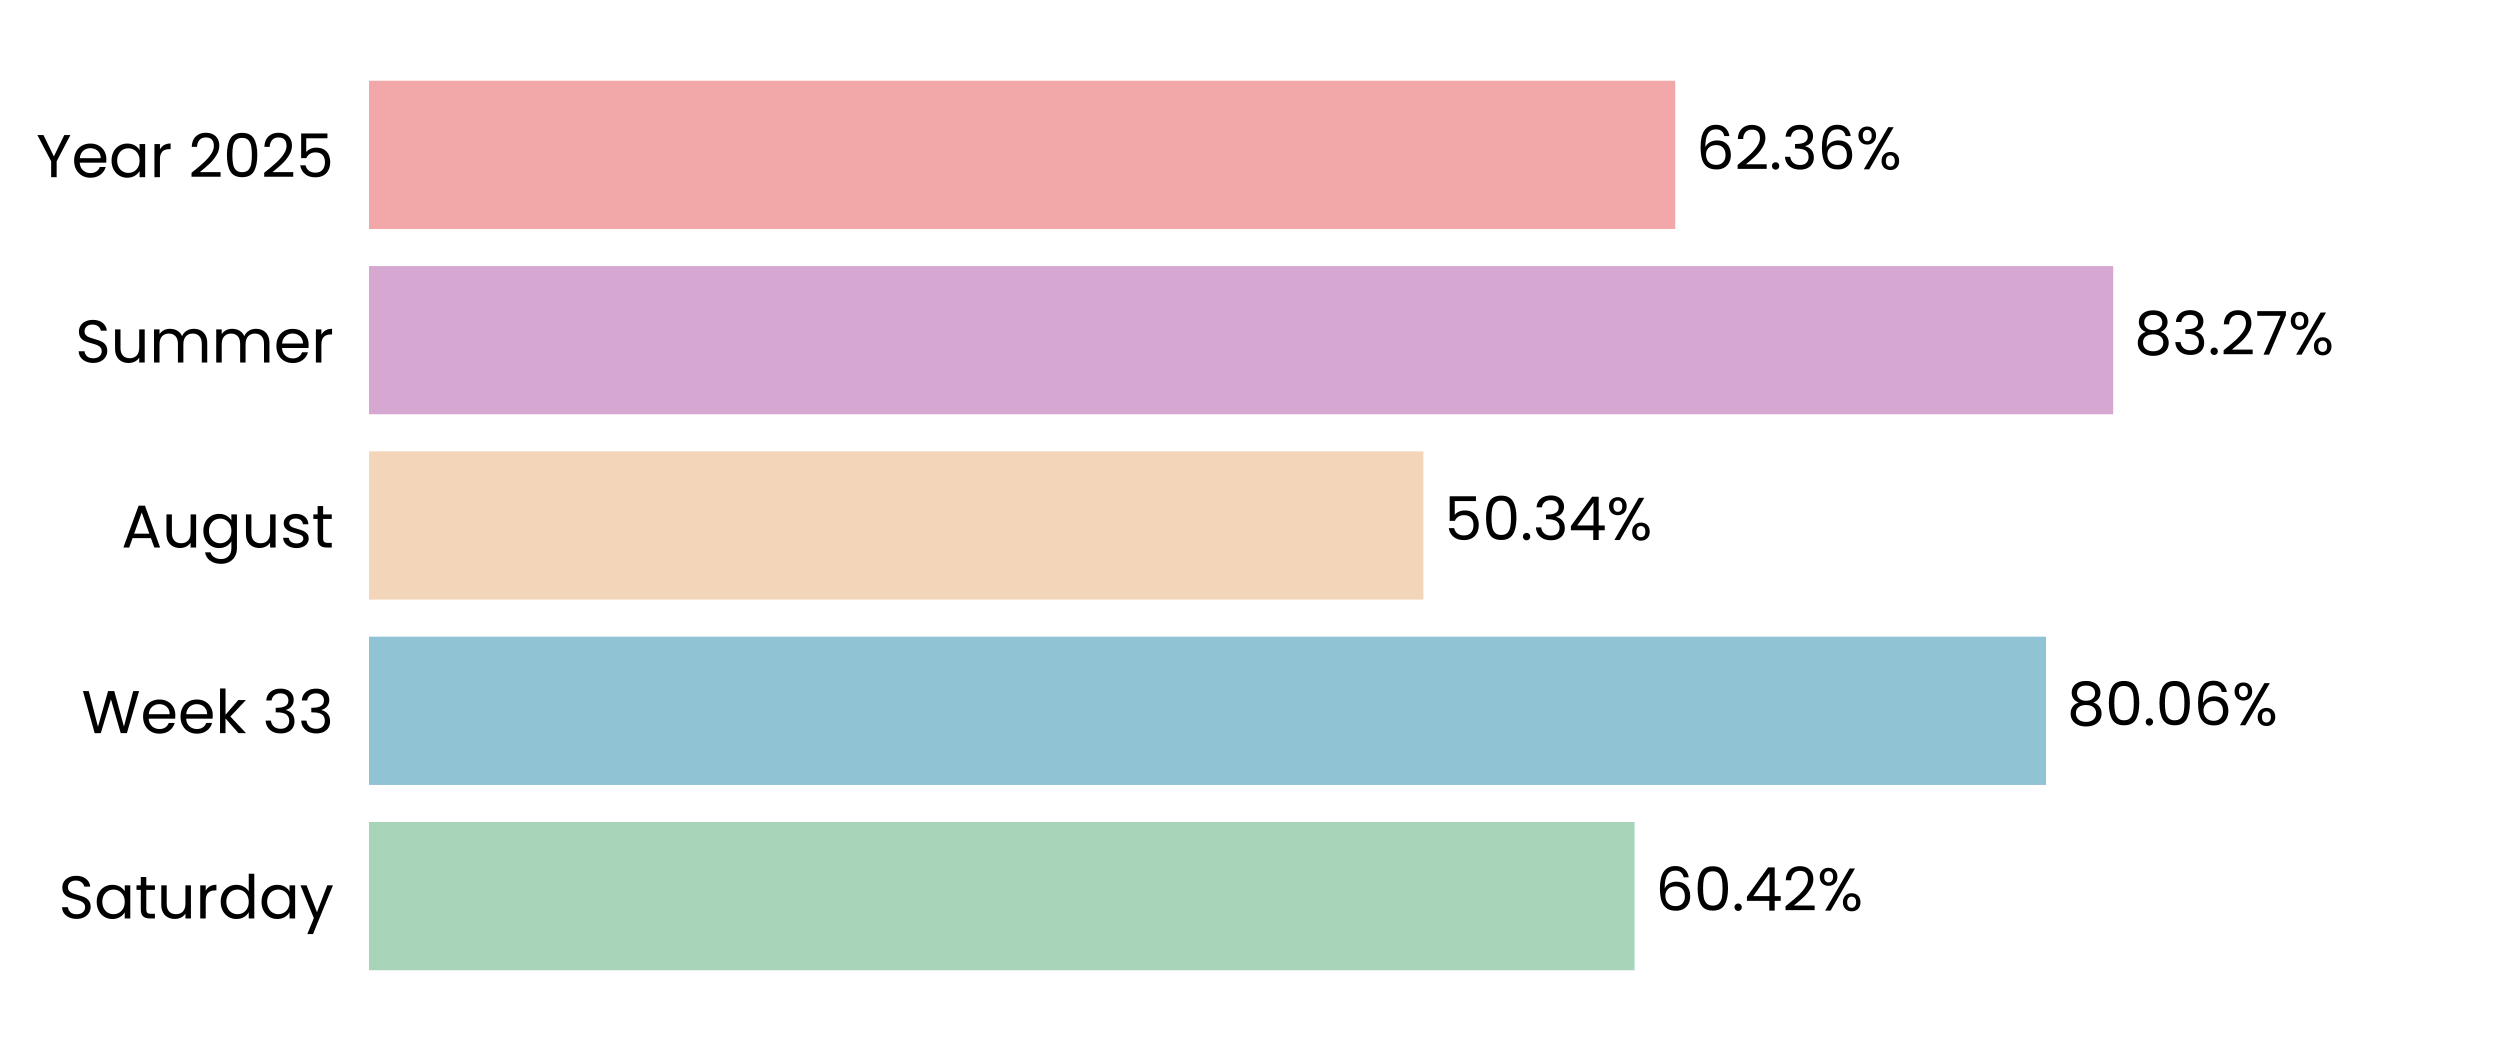
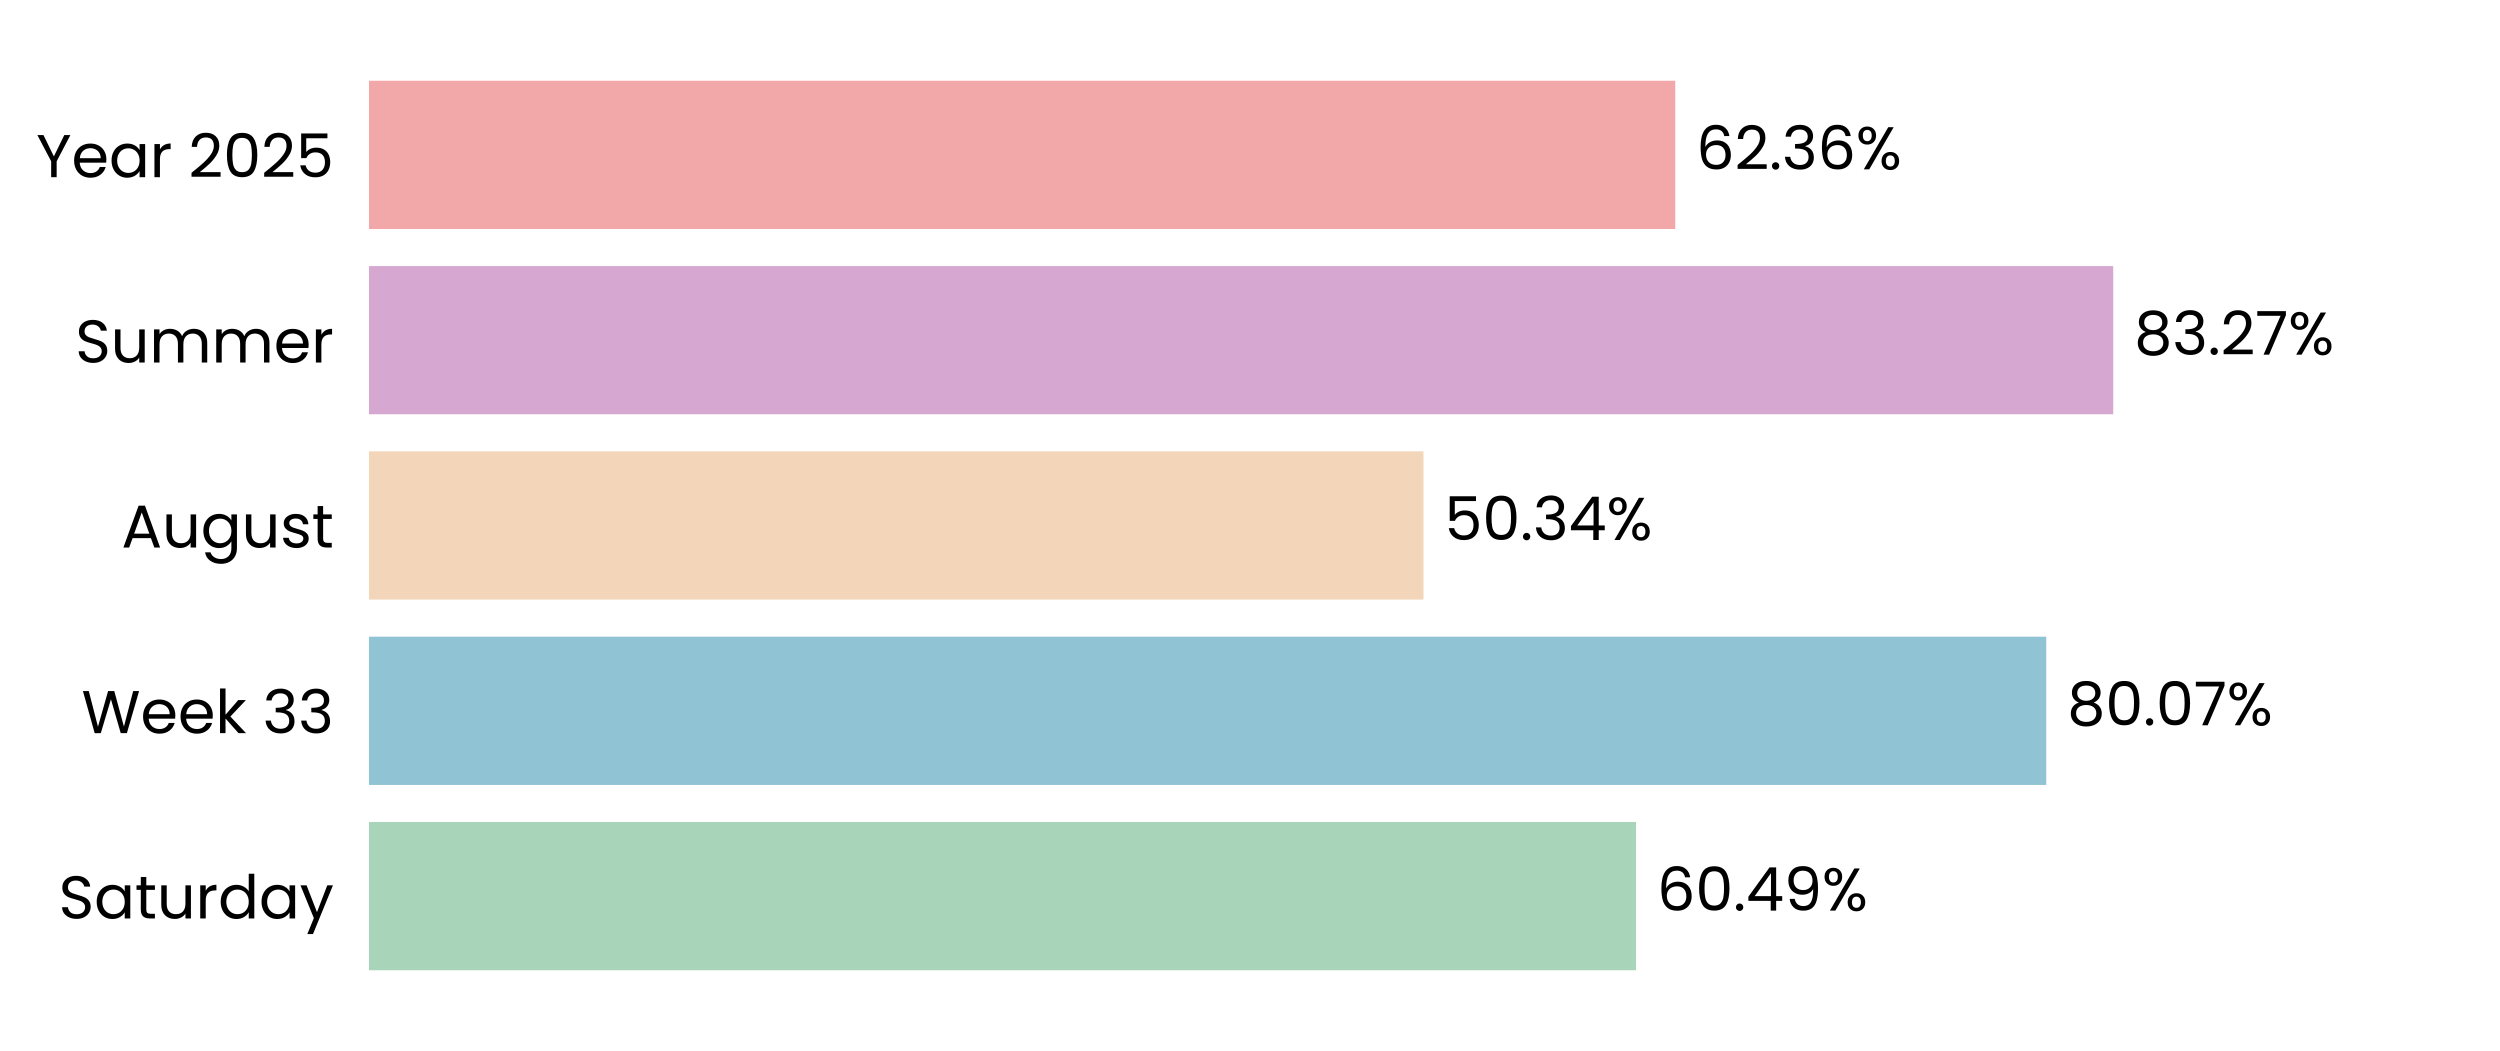
<svg xmlns="http://www.w3.org/2000/svg" xmlns:xlink="http://www.w3.org/1999/xlink" width="496.691pt" height="208.8pt" viewBox="0 0 496.691 208.8" version="1.1">
  <defs>
    <style type="text/css">*{stroke-linejoin: round; stroke-linecap: butt}</style>
  </defs>
  <g id="figure_1">
    <g id="patch_1">
      <path d="M 0 208.8  L 496.691 208.8  L 496.691 0  L 0 0  L 0 208.8  z " style="fill: none" />
    </g>
    <g id="axes_1">
      <g id="patch_2">
        <path d="M 73.311 201.6  L 489.491 201.6  L 489.491 7.2  L 73.311 7.2  L 73.311 201.6  z " style="fill: none" />
      </g>
      <g id="patch_3">
-         <path d="M 73.311 192.764  L 324.753 192.764  L 324.753 163.309  L 73.311 163.309  z " clip-path="url(#pf090971786)" style="fill: #a8d5ba" />
+         <path d="M 73.311 192.764  L 325.042 192.764  L 325.042 163.309  L 73.311 163.309  z " clip-path="url(#p37f6b00dc3)" style="fill: #a8d5ba" />
      </g>
      <g id="patch_4">
-         <path d="M 73.311 155.945  L 406.503 155.945  L 406.503 126.491  L 73.311 126.491  z " clip-path="url(#pf090971786)" style="fill: #90c3d4" />
+         <path d="M 73.311 155.945  L 406.544 155.945  L 406.544 126.491  L 73.311 126.491  z " clip-path="url(#p37f6b00dc3)" style="fill: #90c3d4" />
      </g>
      <g id="patch_5">
-         <path d="M 73.311 119.127  L 282.8 119.127  L 282.8 89.673  L 73.311 89.673  z " clip-path="url(#pf090971786)" style="fill: #f3d6ba" />
+         <path d="M 73.311 119.127  L 282.809 119.127  L 282.809 89.673  L 73.311 89.673  z " clip-path="url(#p37f6b00dc3)" style="fill: #f3d6ba" />
      </g>
      <g id="patch_6">
-         <path d="M 73.311 82.309  L 419.845 82.309  L 419.845 52.855  L 73.311 52.855  z " clip-path="url(#pf090971786)" style="fill: #d6a8d1" />
+         <path d="M 73.311 82.309  L 419.848 82.309  L 419.848 52.855  L 73.311 52.855  z " clip-path="url(#p37f6b00dc3)" style="fill: #d6a8d1" />
      </g>
      <g id="patch_7">
-         <path d="M 73.311 45.491  L 332.83 45.491  L 332.83 16.036  L 73.311 16.036  z " clip-path="url(#pf090971786)" style="fill: #f2a8a8" />
+         <path d="M 73.311 45.491  L 332.831 45.491  L 332.831 16.036  L 73.311 16.036  z " clip-path="url(#p37f6b00dc3)" style="fill: #f2a8a8" />
      </g>
      <g id="matplotlib.axis_1">
        <g id="ytick_1">
          <g id="text_1">
            <g transform="translate(11.65312 182.4764) scale(0.12 -0.12)">
              <defs>
                <path id="Poppins-Regular-53" d="M 1907 -45  Q 1466 -45 1117 112  Q 768 269 569 547  Q 371 826 365 1190  L 986 1190  Q 1018 877 1245 662  Q 1472 448 1907 448  Q 2323 448 2563 656  Q 2803 864 2803 1190  Q 2803 1446 2662 1606  Q 2522 1766 2310 1849  Q 2099 1933 1741 2029  Q 1299 2144 1033 2259  Q 768 2374 579 2620  Q 390 2867 390 3283  Q 390 3648 576 3929  Q 762 4211 1098 4364  Q 1434 4518 1869 4518  Q 2496 4518 2896 4204  Q 3296 3891 3347 3373  L 2707 3373  Q 2675 3629 2438 3824  Q 2202 4019 1811 4019  Q 1446 4019 1216 3830  Q 986 3642 986 3302  Q 986 3059 1123 2905  Q 1261 2752 1462 2672  Q 1664 2592 2029 2490  Q 2470 2368 2739 2249  Q 3008 2131 3200 1884  Q 3392 1638 3392 1216  Q 3392 890 3219 602  Q 3046 314 2707 134  Q 2368 -45 1907 -45  z " transform="scale(0.015625)" />
                <path id="Poppins-Regular-61" d="M 275 1766  Q 275 2304 492 2710  Q 710 3117 1091 3341  Q 1472 3565 1939 3565  Q 2400 3565 2739 3366  Q 3078 3168 3245 2867  L 3245 3507  L 3834 3507  L 3834 0  L 3245 0  L 3245 653  Q 3072 346 2729 144  Q 2387 -58 1933 -58  Q 1466 -58 1088 172  Q 710 403 492 819  Q 275 1235 275 1766  z M 3245 1760  Q 3245 2157 3085 2451  Q 2925 2746 2653 2902  Q 2381 3059 2054 3059  Q 1728 3059 1459 2905  Q 1190 2752 1030 2457  Q 870 2163 870 1766  Q 870 1363 1030 1065  Q 1190 768 1459 611  Q 1728 454 2054 454  Q 2381 454 2653 611  Q 2925 768 3085 1065  Q 3245 1363 3245 1760  z " transform="scale(0.015625)" />
                <path id="Poppins-Regular-74" d="M 1203 3027  L 1203 960  Q 1203 704 1312 598  Q 1421 493 1690 493  L 2118 493  L 2118 0  L 1594 0  Q 1107 0 864 224  Q 621 448 621 960  L 621 3027  L 166 3027  L 166 3507  L 621 3507  L 621 4390  L 1203 4390  L 1203 3507  L 2118 3507  L 2118 3027  L 1203 3027  z " transform="scale(0.015625)" />
                <path id="Poppins-Regular-75" d="M 3603 3507  L 3603 0  L 3021 0  L 3021 518  Q 2854 250 2556 99  Q 2259 -51 1901 -51  Q 1491 -51 1164 118  Q 838 288 649 627  Q 461 966 461 1453  L 461 3507  L 1037 3507  L 1037 1530  Q 1037 1011 1299 732  Q 1562 454 2016 454  Q 2483 454 2752 742  Q 3021 1030 3021 1581  L 3021 3507  L 3603 3507  z " transform="scale(0.015625)" />
                <path id="Poppins-Regular-72" d="M 1075 2938  Q 1229 3238 1513 3404  Q 1798 3571 2208 3571  L 2208 2970  L 2054 2970  Q 1075 2970 1075 1907  L 1075 0  L 493 0  L 493 3507  L 1075 3507  L 1075 2938  z " transform="scale(0.015625)" />
                <path id="Poppins-Regular-64" d="M 275 1766  Q 275 2304 492 2710  Q 710 3117 1091 3341  Q 1472 3565 1946 3565  Q 2355 3565 2707 3376  Q 3059 3187 3245 2880  L 3245 4736  L 3834 4736  L 3834 0  L 3245 0  L 3245 659  Q 3072 346 2733 144  Q 2394 -58 1939 -58  Q 1472 -58 1091 172  Q 710 403 492 819  Q 275 1235 275 1766  z M 3245 1760  Q 3245 2157 3085 2451  Q 2925 2746 2653 2902  Q 2381 3059 2054 3059  Q 1728 3059 1459 2905  Q 1190 2752 1030 2457  Q 870 2163 870 1766  Q 870 1363 1030 1065  Q 1190 768 1459 611  Q 1728 454 2054 454  Q 2381 454 2653 611  Q 2925 768 3085 1065  Q 3245 1363 3245 1760  z " transform="scale(0.015625)" />
                <path id="Poppins-Regular-79" d="M 3514 3507  L 1402 -1651  L 800 -1651  L 1491 38  L 77 3507  L 723 3507  L 1824 666  L 2912 3507  L 3514 3507  z " transform="scale(0.015625)" />
              </defs>
              <use xlink:href="#Poppins-Regular-53" />
              <use xlink:href="#Poppins-Regular-61" transform="translate(58.7 0)" />
              <use xlink:href="#Poppins-Regular-74" transform="translate(126.3 0)" />
              <use xlink:href="#Poppins-Regular-75" transform="translate(162.7 0)" />
              <use xlink:href="#Poppins-Regular-72" transform="translate(226.7 0)" />
              <use xlink:href="#Poppins-Regular-64" transform="translate(264 0)" />
              <use xlink:href="#Poppins-Regular-61" transform="translate(331.5999 0)" />
              <use xlink:href="#Poppins-Regular-79" transform="translate(399.1999 0)" />
            </g>
          </g>
        </g>
        <g id="ytick_2">
          <g id="text_2">
            <g transform="translate(16.19813 145.6582) scale(0.12 -0.12)">
              <defs>
                <path id="Poppins-Regular-57" d="M 6099 4461  L 4806 0  L 4154 0  L 3117 3590  L 2042 0  L 1395 -6  L 147 4461  L 768 4461  L 1741 678  L 2816 4461  L 3469 4461  L 4493 691  L 5472 4461  L 6099 4461  z " transform="scale(0.015625)" />
                <path id="Poppins-Regular-65" d="M 3693 1888  Q 3693 1722 3674 1536  L 870 1536  Q 902 1018 1225 726  Q 1549 435 2010 435  Q 2387 435 2640 611  Q 2893 787 2995 1082  L 3622 1082  Q 3482 576 3059 259  Q 2637 -58 2010 -58  Q 1510 -58 1116 166  Q 723 390 499 803  Q 275 1216 275 1760  Q 275 2304 492 2713  Q 710 3123 1104 3344  Q 1498 3565 2010 3565  Q 2509 3565 2893 3347  Q 3277 3130 3485 2749  Q 3693 2368 3693 1888  z M 3091 2010  Q 3091 2342 2944 2582  Q 2797 2822 2544 2947  Q 2291 3072 1984 3072  Q 1542 3072 1232 2790  Q 922 2509 877 2010  L 3091 2010  z " transform="scale(0.015625)" />
                <path id="Poppins-Regular-6b" d="M 2451 0  L 1075 1549  L 1075 0  L 493 0  L 493 4736  L 1075 4736  L 1075 1952  L 2426 3507  L 3238 3507  L 1587 1760  L 3245 0  L 2451 0  z " transform="scale(0.015625)" />
                <path id="Poppins-Regular-20" transform="scale(0.015625)" />
                <path id="Poppins-Regular-33" d="M 384 3462  Q 429 4051 838 4384  Q 1248 4717 1901 4717  Q 2336 4717 2653 4560  Q 2970 4403 3133 4134  Q 3296 3866 3296 3526  Q 3296 3130 3069 2842  Q 2842 2554 2477 2470  L 2477 2438  Q 2893 2336 3136 2035  Q 3379 1734 3379 1248  Q 3379 883 3212 592  Q 3046 301 2713 134  Q 2381 -32 1914 -32  Q 1235 -32 800 323  Q 365 678 314 1331  L 877 1331  Q 922 947 1190 704  Q 1459 461 1907 461  Q 2355 461 2588 694  Q 2822 928 2822 1299  Q 2822 1779 2502 1990  Q 2182 2202 1536 2202  L 1389 2202  L 1389 2688  L 1542 2688  Q 2131 2694 2432 2883  Q 2733 3072 2733 3469  Q 2733 3808 2512 4013  Q 2291 4218 1882 4218  Q 1485 4218 1241 4013  Q 998 3808 954 3462  L 384 3462  z " transform="scale(0.015625)" />
              </defs>
              <use xlink:href="#Poppins-Regular-57" />
              <use xlink:href="#Poppins-Regular-65" transform="translate(97.59999 0)" />
              <use xlink:href="#Poppins-Regular-65" transform="translate(159.6 0)" />
              <use xlink:href="#Poppins-Regular-6b" transform="translate(221.6 0)" />
              <use xlink:href="#Poppins-Regular-20" transform="translate(273.0999 0)" />
              <use xlink:href="#Poppins-Regular-33" transform="translate(299.7999 0)" />
              <use xlink:href="#Poppins-Regular-33" transform="translate(358.6999 0)" />
            </g>
          </g>
        </g>
        <g id="ytick_3">
          <g id="text_3">
            <g transform="translate(24.11812 108.78) scale(0.12 -0.12)">
              <defs>
                <path id="Poppins-Regular-41" d="M 3130 992  L 1184 992  L 826 0  L 211 0  L 1824 4435  L 2496 4435  L 4102 0  L 3488 0  L 3130 992  z M 2963 1466  L 2157 3718  L 1350 1466  L 2963 1466  z " transform="scale(0.015625)" />
                <path id="Poppins-Regular-67" d="M 1939 3565  Q 2394 3565 2736 3366  Q 3078 3168 3245 2867  L 3245 3507  L 3834 3507  L 3834 -77  Q 3834 -557 3629 -931  Q 3424 -1306 3043 -1517  Q 2662 -1728 2157 -1728  Q 1466 -1728 1005 -1401  Q 544 -1075 461 -512  L 1037 -512  Q 1133 -832 1433 -1027  Q 1734 -1222 2157 -1222  Q 2637 -1222 2941 -921  Q 3245 -621 3245 -77  L 3245 659  Q 3072 352 2733 147  Q 2394 -58 1939 -58  Q 1472 -58 1091 172  Q 710 403 492 819  Q 275 1235 275 1766  Q 275 2304 492 2710  Q 710 3117 1091 3341  Q 1472 3565 1939 3565  z M 3245 1760  Q 3245 2157 3085 2451  Q 2925 2746 2653 2902  Q 2381 3059 2054 3059  Q 1728 3059 1459 2905  Q 1190 2752 1030 2457  Q 870 2163 870 1766  Q 870 1363 1030 1065  Q 1190 768 1459 611  Q 1728 454 2054 454  Q 2381 454 2653 611  Q 2925 768 3085 1065  Q 3245 1363 3245 1760  z " transform="scale(0.015625)" />
                <path id="Poppins-Regular-73" d="M 1734 -58  Q 1331 -58 1011 80  Q 691 218 505 464  Q 320 710 301 1030  L 902 1030  Q 928 768 1149 601  Q 1370 435 1728 435  Q 2061 435 2253 582  Q 2445 730 2445 954  Q 2445 1184 2240 1296  Q 2035 1408 1606 1517  Q 1216 1619 969 1724  Q 723 1830 547 2038  Q 371 2246 371 2586  Q 371 2854 531 3078  Q 691 3302 985 3433  Q 1280 3565 1658 3565  Q 2240 3565 2598 3270  Q 2957 2976 2982 2464  L 2400 2464  Q 2381 2739 2179 2905  Q 1978 3072 1638 3072  Q 1325 3072 1139 2937  Q 954 2803 954 2586  Q 954 2413 1066 2301  Q 1178 2189 1347 2121  Q 1517 2054 1818 1971  Q 2195 1869 2432 1769  Q 2669 1670 2838 1472  Q 3008 1274 3014 954  Q 3014 666 2854 435  Q 2694 205 2403 73  Q 2112 -58 1734 -58  z " transform="scale(0.015625)" />
              </defs>
              <use xlink:href="#Poppins-Regular-41" />
              <use xlink:href="#Poppins-Regular-75" transform="translate(67.39999 0)" />
              <use xlink:href="#Poppins-Regular-67" transform="translate(131.4 0)" />
              <use xlink:href="#Poppins-Regular-75" transform="translate(199 0)" />
              <use xlink:href="#Poppins-Regular-73" transform="translate(263 0)" />
              <use xlink:href="#Poppins-Regular-74" transform="translate(315.2 0)" />
            </g>
          </g>
        </g>
        <g id="ytick_4">
          <g id="text_4">
            <g transform="translate(14.95125 72.02182) scale(0.12 -0.12)">
              <defs>
                <path id="Poppins-Regular-6d" d="M 4710 3571  Q 5120 3571 5440 3401  Q 5760 3232 5945 2893  Q 6131 2554 6131 2067  L 6131 0  L 5555 0  L 5555 1984  Q 5555 2509 5296 2787  Q 5037 3066 4595 3066  Q 4141 3066 3872 2774  Q 3603 2483 3603 1933  L 3603 0  L 3027 0  L 3027 1984  Q 3027 2509 2768 2787  Q 2509 3066 2067 3066  Q 1613 3066 1344 2774  Q 1075 2483 1075 1933  L 1075 0  L 493 0  L 493 3507  L 1075 3507  L 1075 3002  Q 1248 3277 1539 3424  Q 1830 3571 2182 3571  Q 2624 3571 2963 3372  Q 3302 3174 3469 2790  Q 3616 3162 3955 3366  Q 4294 3571 4710 3571  z " transform="scale(0.015625)" />
              </defs>
              <use xlink:href="#Poppins-Regular-53" />
              <use xlink:href="#Poppins-Regular-75" transform="translate(58.7 0)" />
              <use xlink:href="#Poppins-Regular-6d" transform="translate(122.7 0)" />
              <use xlink:href="#Poppins-Regular-6d" transform="translate(225.7 0)" />
              <use xlink:href="#Poppins-Regular-65" transform="translate(328.7 0)" />
              <use xlink:href="#Poppins-Regular-72" transform="translate(390.6999 0)" />
            </g>
          </g>
        </g>
        <g id="ytick_5">
          <g id="text_5">
            <g transform="translate(7.2 35.20364) scale(0.12 -0.12)">
              <defs>
                <path id="Poppins-Regular-59" d="M 3616 4461  L 2163 1683  L 2163 0  L 1581 0  L 1581 1683  L 122 4461  L 768 4461  L 1869 2202  L 2970 4461  L 3616 4461  z " transform="scale(0.015625)" />
                <path id="Poppins-Regular-32" d="M 326 467  Q 1139 1120 1600 1539  Q 2061 1958 2377 2416  Q 2694 2874 2694 3315  Q 2694 3731 2492 3971  Q 2291 4211 1843 4211  Q 1408 4211 1168 3939  Q 928 3667 909 3213  L 346 3213  Q 371 3930 780 4320  Q 1190 4710 1837 4710  Q 2496 4710 2883 4345  Q 3270 3981 3270 3341  Q 3270 2810 2953 2307  Q 2637 1805 2233 1424  Q 1830 1043 1203 538  L 3405 538  L 3405 51  L 326 51  L 326 467  z " transform="scale(0.015625)" />
                <path id="Poppins-Regular-30" d="M 397 2362  Q 397 3462 755 4080  Q 1114 4698 2010 4698  Q 2899 4698 3257 4080  Q 3616 3462 3616 2362  Q 3616 1242 3257 621  Q 2899 0 2010 0  Q 1114 0 755 621  Q 397 1242 397 2362  z M 3040 2362  Q 3040 2918 2966 3305  Q 2893 3693 2665 3929  Q 2438 4166 2010 4166  Q 1574 4166 1347 3929  Q 1120 3693 1046 3305  Q 973 2918 973 2362  Q 973 1786 1046 1395  Q 1120 1005 1347 768  Q 1574 531 2010 531  Q 2438 531 2665 768  Q 2893 1005 2966 1395  Q 3040 1786 3040 2362  z " transform="scale(0.015625)" />
                <path id="Poppins-Regular-35" d="M 3347 4122  L 1101 4122  L 1101 2662  Q 1248 2867 1536 2998  Q 1824 3130 2157 3130  Q 2688 3130 3021 2909  Q 3354 2688 3498 2339  Q 3642 1990 3642 1600  Q 3642 1139 3469 774  Q 3296 410 2941 198  Q 2586 -13 2061 -13  Q 1389 -13 973 332  Q 557 678 467 1254  L 1037 1254  Q 1120 890 1389 685  Q 1658 480 2067 480  Q 2573 480 2829 784  Q 3085 1088 3085 1587  Q 3085 2086 2829 2358  Q 2573 2630 2074 2630  Q 1734 2630 1481 2467  Q 1229 2304 1114 2022  L 563 2022  L 563 4634  L 3347 4634  L 3347 4122  z " transform="scale(0.015625)" />
              </defs>
              <use xlink:href="#Poppins-Regular-59" />
              <use xlink:href="#Poppins-Regular-65" transform="translate(58.39999 0)" />
              <use xlink:href="#Poppins-Regular-61" transform="translate(120.4 0)" />
              <use xlink:href="#Poppins-Regular-72" transform="translate(188 0)" />
              <use xlink:href="#Poppins-Regular-20" transform="translate(225.3 0)" />
              <use xlink:href="#Poppins-Regular-32" transform="translate(252 0)" />
              <use xlink:href="#Poppins-Regular-30" transform="translate(309.4999 0)" />
              <use xlink:href="#Poppins-Regular-32" transform="translate(372.2999 0)" />
              <use xlink:href="#Poppins-Regular-35" transform="translate(429.7999 0)" />
            </g>
          </g>
        </g>
      </g>
      <g id="text_6">
-         <g transform="translate(328.9151 180.9164) scale(0.12 -0.12)">
+         <g transform="translate(329.2041 180.9164) scale(0.12 -0.12)">
          <defs>
            <path id="Poppins-Regular-36" d="M 2976 3526  Q 2835 4237 2099 4237  Q 1530 4237 1248 3798  Q 966 3360 973 2355  Q 1120 2688 1462 2877  Q 1805 3066 2227 3066  Q 2886 3066 3280 2656  Q 3674 2246 3674 1523  Q 3674 1088 3504 742  Q 3334 397 2992 192  Q 2650 -13 2163 -13  Q 1504 -13 1133 281  Q 762 576 614 1094  Q 467 1613 467 2374  Q 467 4723 2106 4723  Q 2733 4723 3091 4384  Q 3450 4045 3514 3526  L 2976 3526  z M 2106 2573  Q 1830 2573 1587 2461  Q 1344 2349 1193 2121  Q 1043 1894 1043 1568  Q 1043 1082 1324 778  Q 1606 474 2131 474  Q 2579 474 2844 752  Q 3110 1030 3110 1504  Q 3110 2003 2854 2288  Q 2598 2573 2106 2573  z " transform="scale(0.015625)" />
            <path id="Poppins-Regular-2e" d="M 678 -38  Q 512 -38 397 77  Q 282 192 282 358  Q 282 525 397 640  Q 512 755 678 755  Q 838 755 950 640  Q 1062 525 1062 358  Q 1062 192 950 77  Q 838 -38 678 -38  z " transform="scale(0.015625)" />
            <path id="Poppins-Regular-34" d="M 256 1030  L 256 1472  L 2502 4582  L 3200 4582  L 3200 1536  L 3840 1536  L 3840 1030  L 3200 1030  L 3200 0  L 2624 0  L 2624 1030  L 256 1030  z M 2650 3974  L 928 1536  L 2650 1536  L 2650 3974  z " transform="scale(0.015625)" />
+             <path id="Poppins-Regular-39" d="M 1146 1242  Q 1210 877 1443 678  Q 1677 480 2074 480  Q 2605 480 2857 896  Q 3110 1312 3098 2298  Q 2963 2010 2649 1846  Q 2336 1683 1952 1683  Q 1523 1683 1187 1859  Q 851 2035 659 2374  Q 467 2714 467 3194  Q 467 3878 864 4297  Q 1261 4717 1990 4717  Q 2886 4717 3248 4134  Q 3610 3552 3610 2400  Q 3610 1594 3466 1069  Q 3322 544 2979 269  Q 2637 -6 2042 -6  Q 1389 -6 1024 346  Q 659 698 608 1242  L 1146 1242  z M 2048 2176  Q 2477 2176 2752 2441  Q 3027 2707 3027 3162  Q 3027 3642 2758 3936  Q 2490 4230 2003 4230  Q 1555 4230 1289 3948  Q 1024 3667 1024 3206  Q 1024 2739 1286 2457  Q 1549 2176 2048 2176  z " transform="scale(0.015625)" />
            <path id="Poppins-Regular-25" d="M 269 3584  Q 269 4019 531 4278  Q 794 4538 1203 4538  Q 1613 4538 1875 4278  Q 2138 4019 2138 3584  Q 2138 3142 1875 2883  Q 1613 2624 1203 2624  Q 794 2624 531 2883  Q 269 3142 269 3584  z M 4006 4467  L 1414 0  L 838 0  L 3430 4467  L 4006 4467  z M 1203 4179  Q 986 4179 861 4028  Q 736 3878 736 3584  Q 736 3290 861 3136  Q 986 2982 1203 2982  Q 1421 2982 1549 3139  Q 1677 3296 1677 3584  Q 1677 3878 1549 4028  Q 1421 4179 1203 4179  z M 2720 883  Q 2720 1325 2982 1584  Q 3245 1843 3654 1843  Q 4064 1843 4323 1584  Q 4582 1325 4582 883  Q 4582 448 4323 185  Q 4064 -77 3654 -77  Q 3245 -77 2982 182  Q 2720 442 2720 883  z M 3648 1478  Q 3430 1478 3302 1328  Q 3174 1178 3174 883  Q 3174 595 3302 444  Q 3430 294 3648 294  Q 3866 294 3994 444  Q 4122 595 4122 883  Q 4122 1178 3994 1328  Q 3866 1478 3648 1478  z " transform="scale(0.015625)" />
          </defs>
          <use xlink:href="#Poppins-Regular-36" />
          <use xlink:href="#Poppins-Regular-30" transform="translate(63.49999 0)" />
          <use xlink:href="#Poppins-Regular-2e" transform="translate(126.3 0)" />
          <use xlink:href="#Poppins-Regular-34" transform="translate(147.3 0)" />
-           <use xlink:href="#Poppins-Regular-32" transform="translate(210.2 0)" />
-           <use xlink:href="#Poppins-Regular-25" transform="translate(267.6999 0)" />
+           <use xlink:href="#Poppins-Regular-39" transform="translate(210.2 0)" />
+           <use xlink:href="#Poppins-Regular-25" transform="translate(273.1999 0)" />
        </g>
      </g>
      <g id="text_7">
-         <g transform="translate(410.6648 144.0982) scale(0.12 -0.12)">
+         <g transform="translate(410.7061 144.0982) scale(0.12 -0.12)">
          <defs>
            <path id="Poppins-Regular-38" d="M 1242 2406  Q 883 2547 691 2816  Q 499 3085 499 3469  Q 499 3814 672 4092  Q 845 4371 1187 4534  Q 1530 4698 2016 4698  Q 2502 4698 2844 4534  Q 3187 4371 3363 4092  Q 3539 3814 3539 3469  Q 3539 3098 3340 2819  Q 3142 2541 2797 2406  Q 3194 2285 3427 1981  Q 3661 1677 3661 1248  Q 3661 832 3456 521  Q 3251 211 2876 41  Q 2502 -128 2016 -128  Q 1530 -128 1162 41  Q 794 211 589 521  Q 384 832 384 1248  Q 384 1677 614 1984  Q 845 2291 1242 2406  z M 2976 3398  Q 2976 3789 2720 4000  Q 2464 4211 2016 4211  Q 1574 4211 1318 4000  Q 1062 3789 1062 3392  Q 1062 3034 1328 2816  Q 1594 2598 2016 2598  Q 2445 2598 2710 2819  Q 2976 3040 2976 3398  z M 2016 2150  Q 1542 2150 1241 1929  Q 941 1709 941 1267  Q 941 858 1232 608  Q 1523 358 2016 358  Q 2509 358 2797 608  Q 3085 858 3085 1267  Q 3085 1696 2790 1923  Q 2496 2150 2016 2150  z " transform="scale(0.015625)" />
+             <path id="Poppins-Regular-37" d="M 3245 4173  L 1466 0  L 877 0  L 2682 4115  L 211 4115  L 211 4614  L 3245 4614  L 3245 4173  z " transform="scale(0.015625)" />
          </defs>
          <use xlink:href="#Poppins-Regular-38" />
          <use xlink:href="#Poppins-Regular-30" transform="translate(63.09999 0)" />
          <use xlink:href="#Poppins-Regular-2e" transform="translate(125.9 0)" />
          <use xlink:href="#Poppins-Regular-30" transform="translate(146.9 0)" />
-           <use xlink:href="#Poppins-Regular-36" transform="translate(209.7 0)" />
-           <use xlink:href="#Poppins-Regular-25" transform="translate(273.1999 0)" />
+           <use xlink:href="#Poppins-Regular-37" transform="translate(209.7 0)" />
+           <use xlink:href="#Poppins-Regular-25" transform="translate(264.2999 0)" />
        </g>
      </g>
      <g id="text_8">
-         <g transform="translate(286.9615 107.28) scale(0.12 -0.12)">
+         <g transform="translate(286.9708 107.28) scale(0.12 -0.12)">
          <use xlink:href="#Poppins-Regular-35" />
          <use xlink:href="#Poppins-Regular-30" transform="translate(62.79999 0)" />
          <use xlink:href="#Poppins-Regular-2e" transform="translate(125.6 0)" />
          <use xlink:href="#Poppins-Regular-33" transform="translate(146.6 0)" />
          <use xlink:href="#Poppins-Regular-34" transform="translate(205.5 0)" />
          <use xlink:href="#Poppins-Regular-25" transform="translate(268.3999 0)" />
        </g>
      </g>
      <g id="text_9">
-         <g transform="translate(424.007 70.46182) scale(0.12 -0.12)">
-           <defs>
-             <path id="Poppins-Regular-37" d="M 3245 4173  L 1466 0  L 877 0  L 2682 4115  L 211 4115  L 211 4614  L 3245 4614  L 3245 4173  z " transform="scale(0.015625)" />
-           </defs>
+         <g transform="translate(424.0101 70.46182) scale(0.12 -0.12)">
          <use xlink:href="#Poppins-Regular-38" />
          <use xlink:href="#Poppins-Regular-33" transform="translate(63.09999 0)" />
          <use xlink:href="#Poppins-Regular-2e" transform="translate(122 0)" />
          <use xlink:href="#Poppins-Regular-32" transform="translate(143 0)" />
          <use xlink:href="#Poppins-Regular-37" transform="translate(200.5 0)" />
          <use xlink:href="#Poppins-Regular-25" transform="translate(255.0999 0)" />
        </g>
      </g>
      <g id="text_10">
-         <g transform="translate(336.9917 33.64364) scale(0.12 -0.12)">
+         <g transform="translate(336.9925 33.64364) scale(0.12 -0.12)">
          <use xlink:href="#Poppins-Regular-36" />
          <use xlink:href="#Poppins-Regular-32" transform="translate(63.49999 0)" />
          <use xlink:href="#Poppins-Regular-2e" transform="translate(121 0)" />
          <use xlink:href="#Poppins-Regular-33" transform="translate(142 0)" />
          <use xlink:href="#Poppins-Regular-36" transform="translate(200.8999 0)" />
          <use xlink:href="#Poppins-Regular-25" transform="translate(264.3999 0)" />
        </g>
      </g>
    </g>
  </g>
  <defs>
-     <clipPath id="pf090971786">
+     <clipPath id="p37f6b00dc3">
      <rect x="73.311" y="7.2" width="416.18" height="194.4" />
    </clipPath>
  </defs>
</svg>
